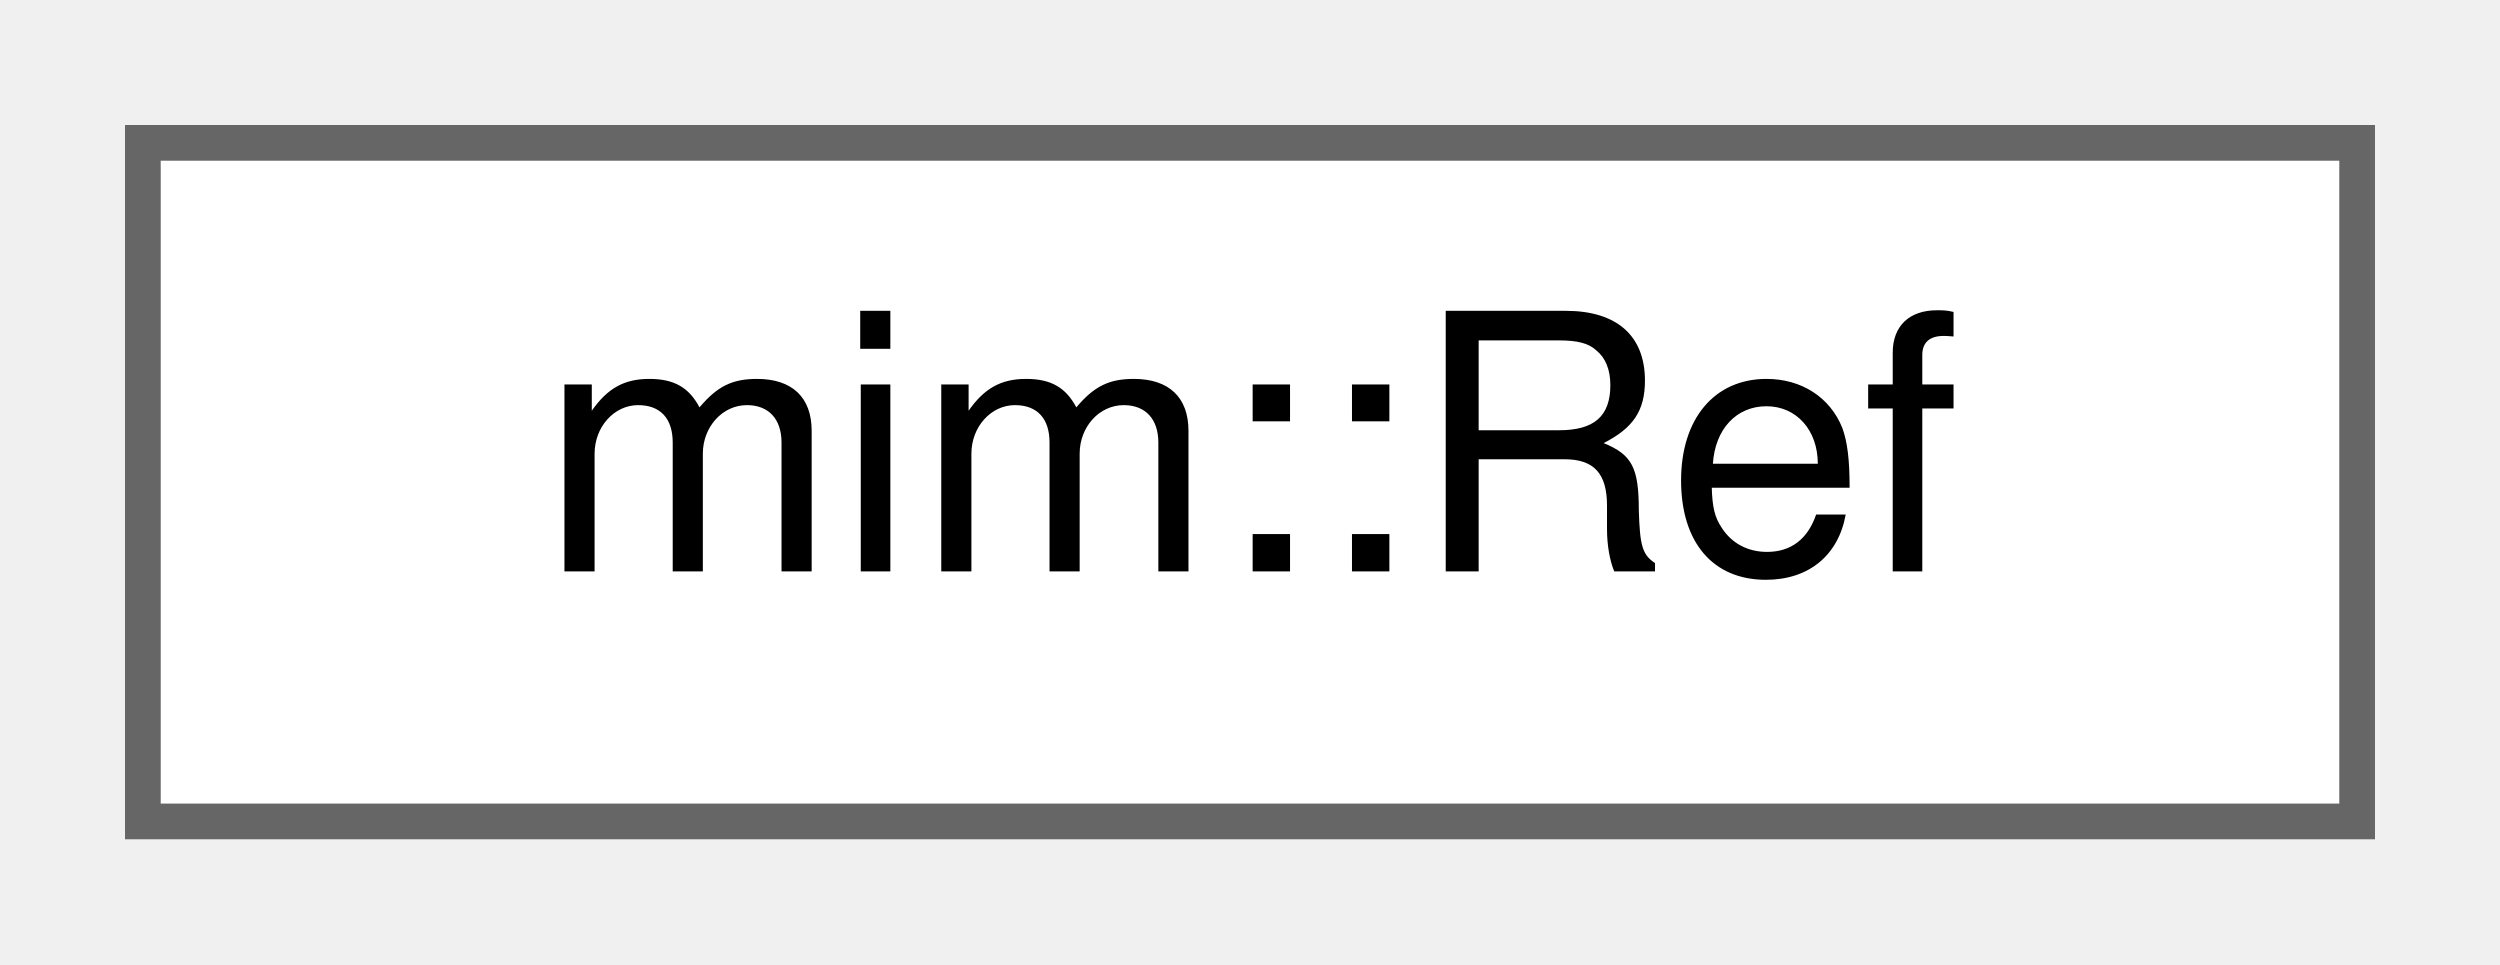
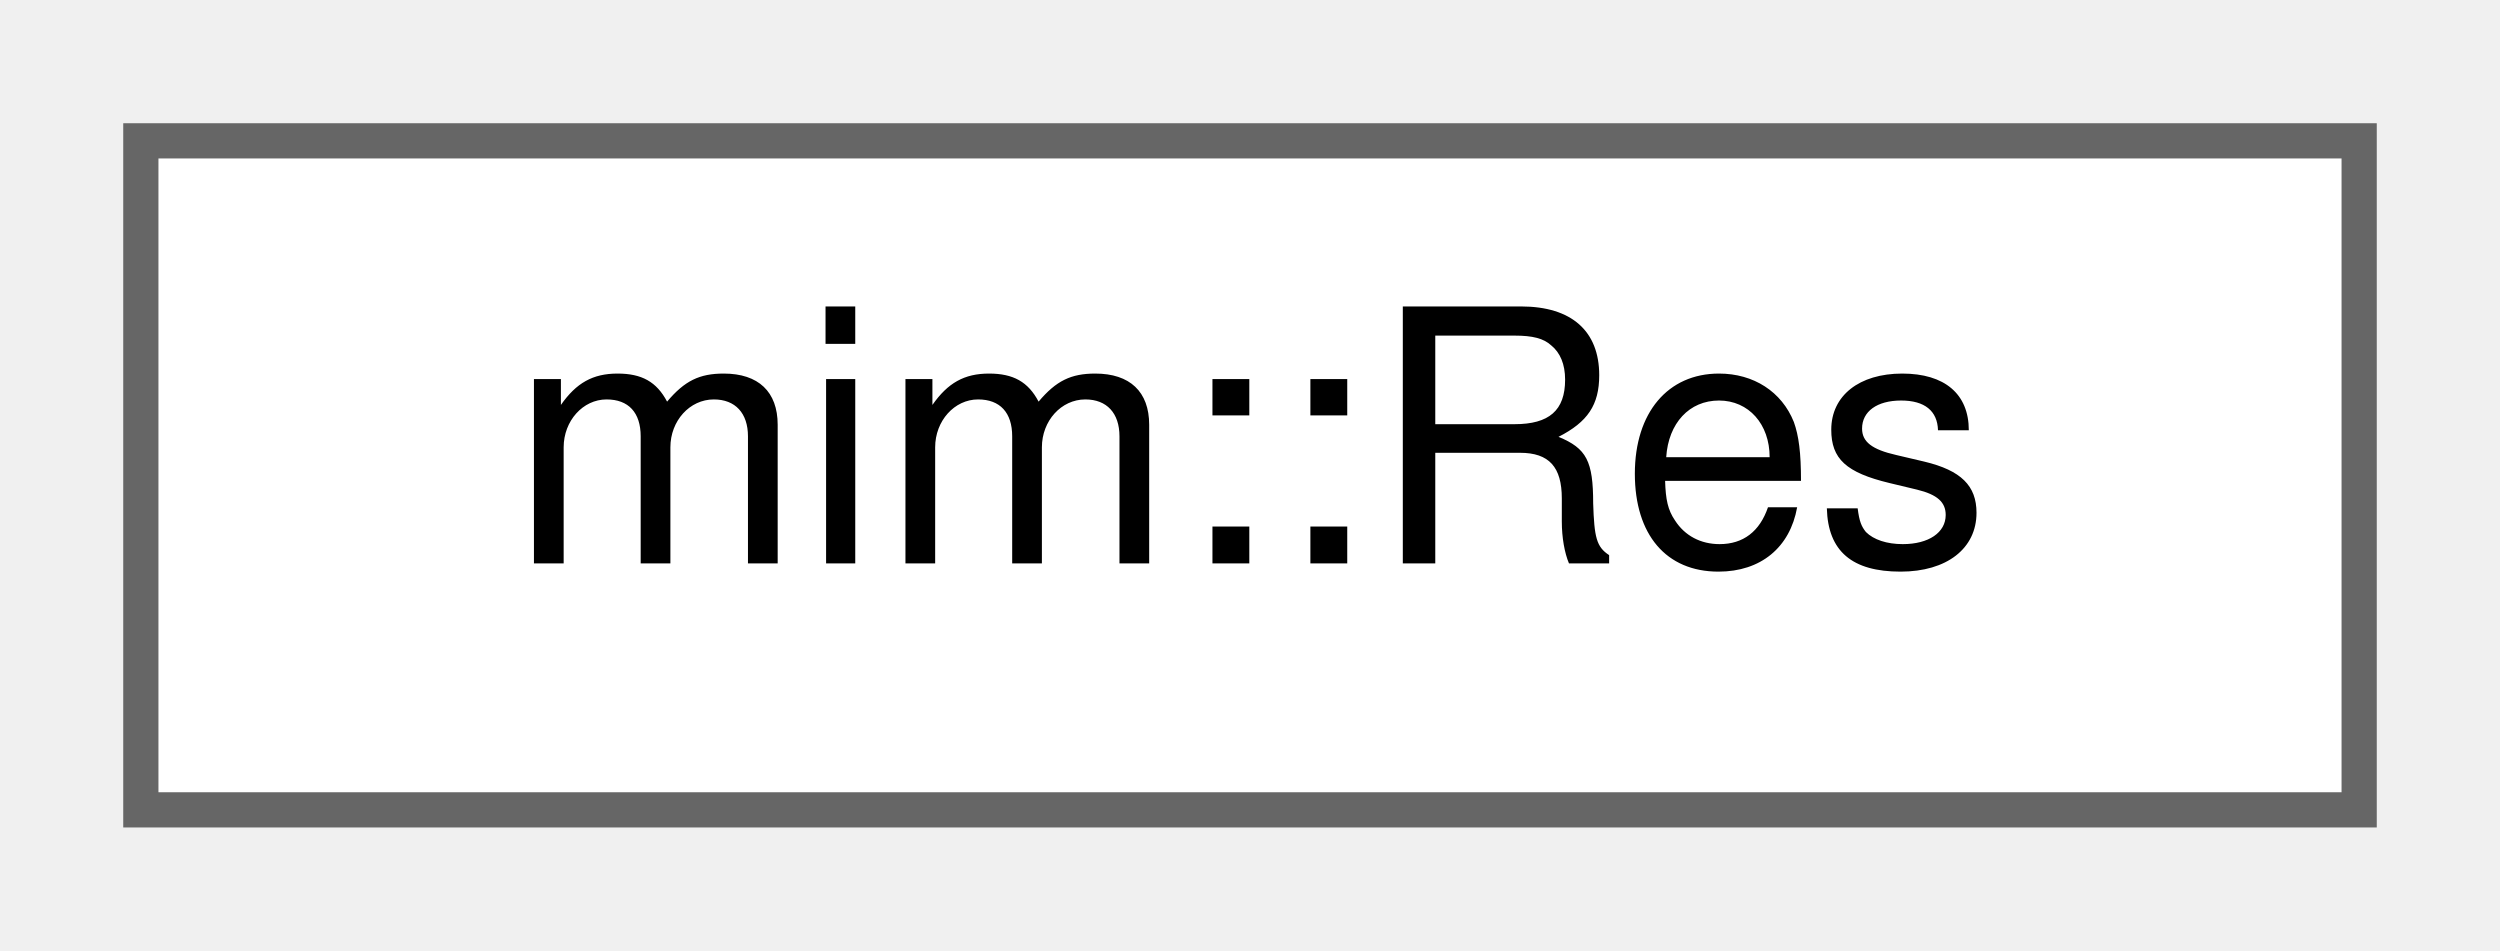
- <svg xmlns="http://www.w3.org/2000/svg" xmlns:xlink="http://www.w3.org/1999/xlink" width="70pt" height="27pt" viewBox="0.00 0.00 70.00 27.00">
+ <svg xmlns="http://www.w3.org/2000/svg" xmlns:xlink="http://www.w3.org/1999/xlink" width="71pt" height="27pt" viewBox="0.00 0.00 71.00 27.00">
  <g id="graph0" class="graph" transform="scale(1 1) rotate(0) translate(4 23)">
    <g id="Node000000" class="node">
      <g id="a_Node000000">
-         <a xlink:href="classmim_1_1Ref.html" target="_top" xlink:title="Helper class to retrieve Infer::arg if present.">
-           <polygon fill="white" stroke="#666666" points="62,-19 0,-19 0,0 62,0 62,-19" />
-           <text text-anchor="middle" x="31" y="-7" font-family="Helvetica,sans-Serif" font-size="10.00">mim::Ref</text>
+         <a xlink:href="classmim_1_1Res.html" target="_top" xlink:title="Utility class when folding constants in normalizers.">
+           <polygon fill="white" stroke="#666666" points="63,-19 0,-19 0,0 63,0 63,-19" />
+           <text text-anchor="middle" x="31.5" y="-7" font-family="Helvetica,sans-Serif" font-size="10.00">mim::Res</text>
        </a>
      </g>
    </g>
  </g>
</svg>
